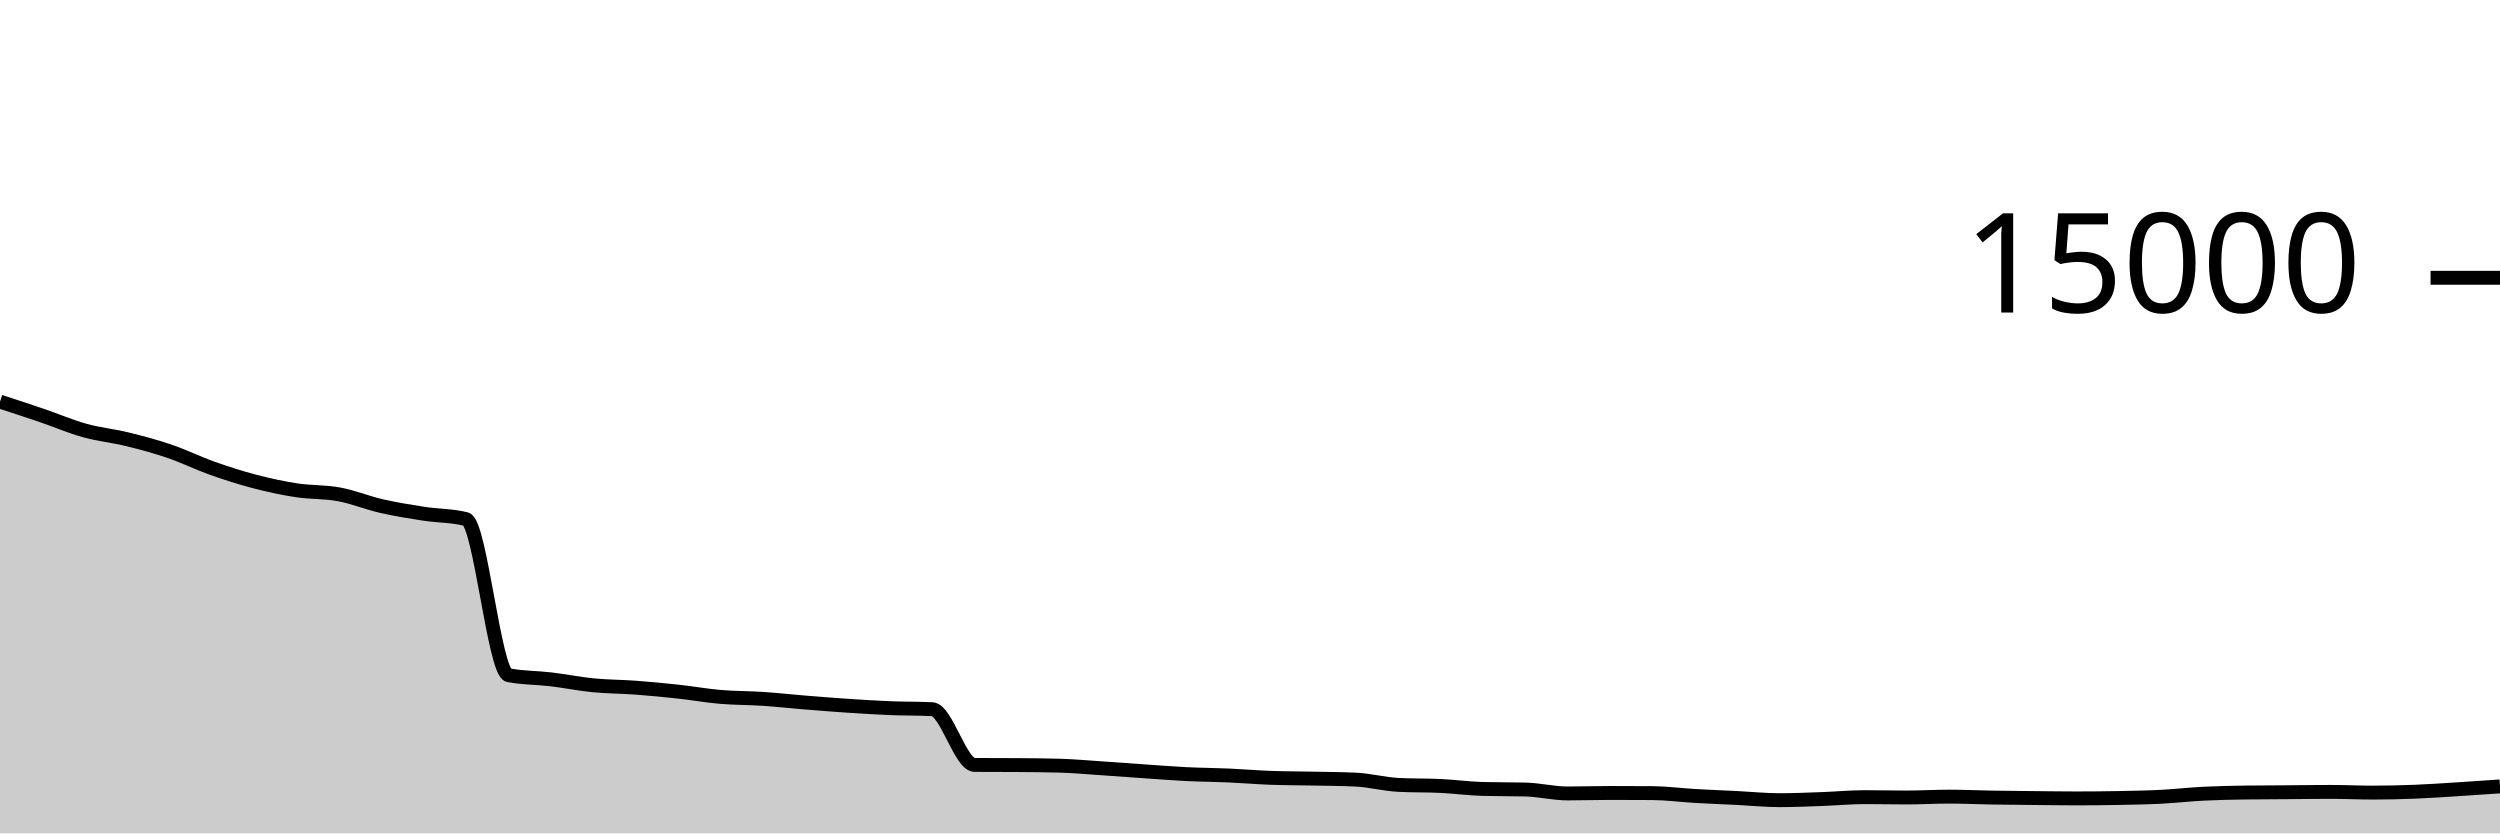
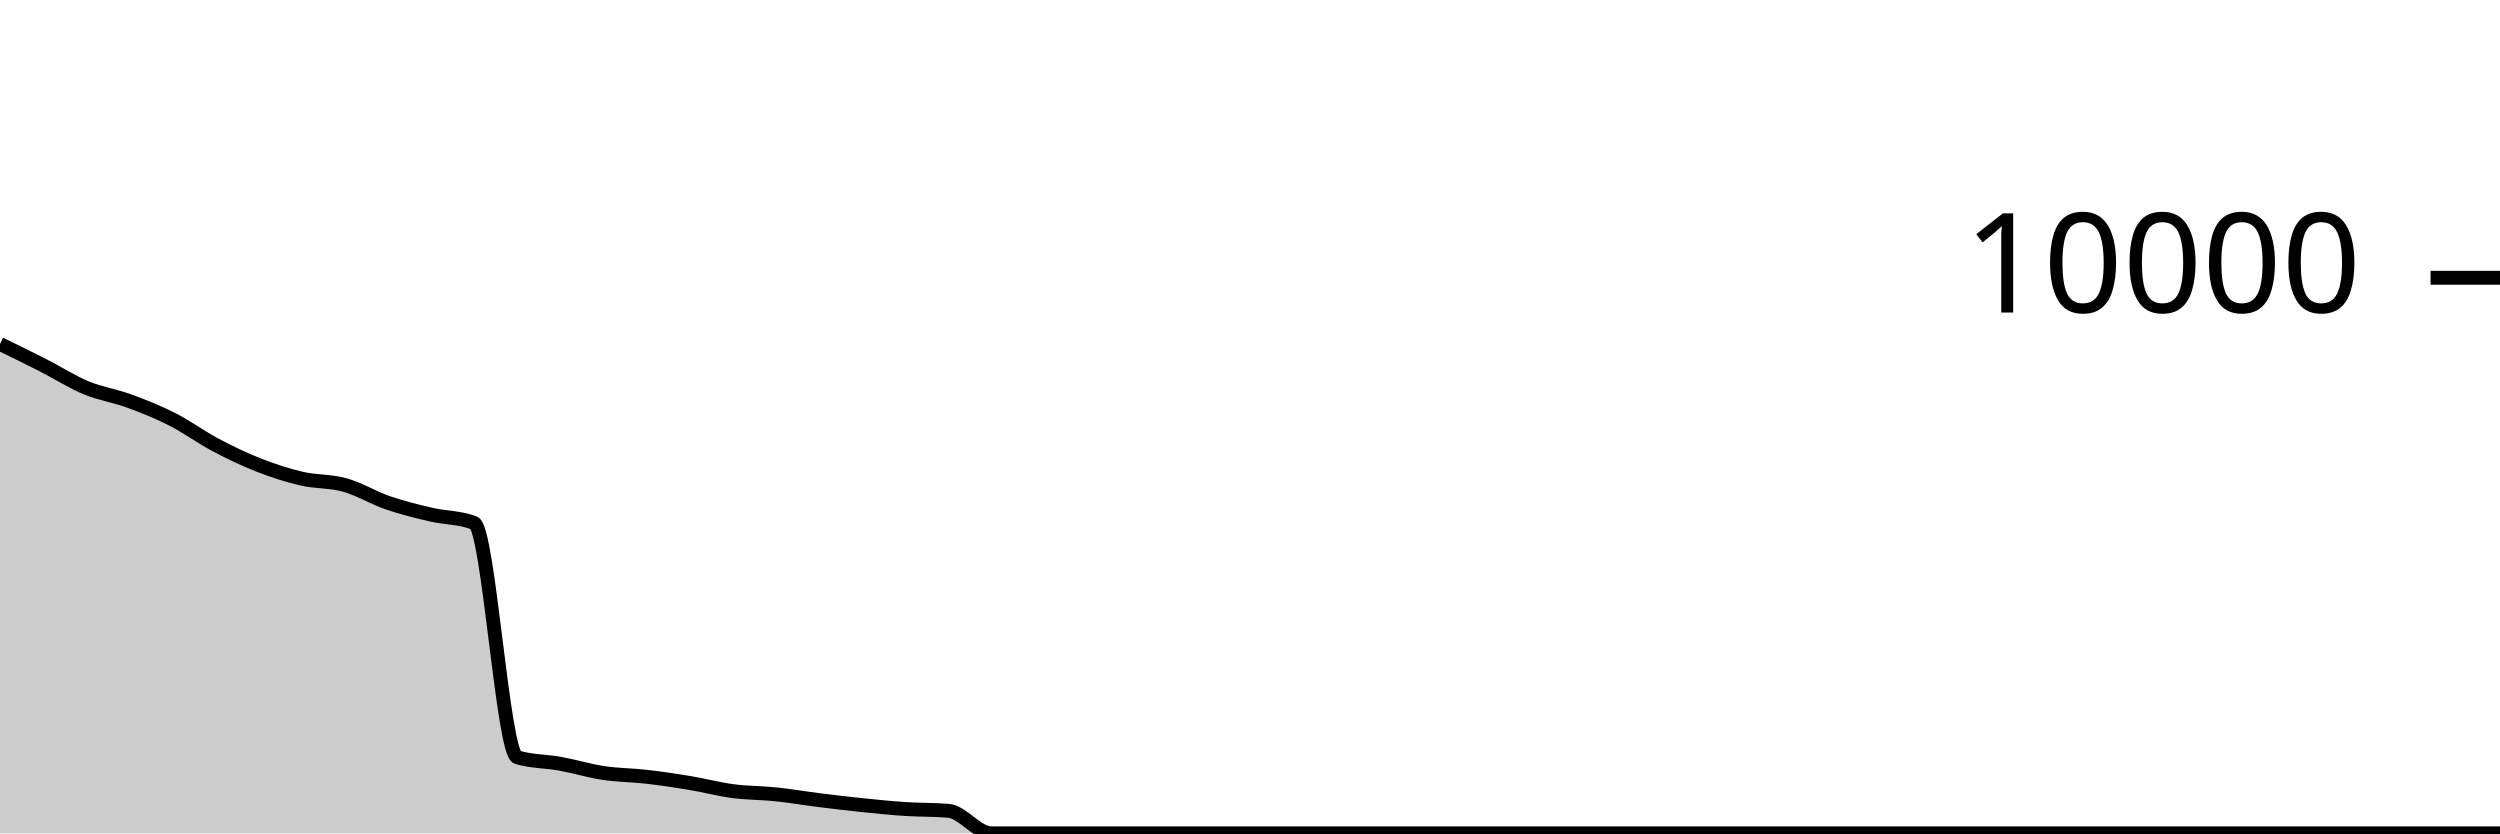
<svg xmlns="http://www.w3.org/2000/svg" viewBox="0 0 180 60">
  <g transform="translate(0,20)">
-     <path class="area" fill="rgba(0, 0, 0, 0.2)" d="M0,8.917C1.017,9.249,2.034,9.581,3.051,9.928C4.068,10.275,5.085,10.715,6.102,10.997C7.119,11.28,8.136,11.375,9.153,11.624C10.169,11.873,11.186,12.144,12.203,12.491C13.22,12.837,14.237,13.343,15.254,13.704C16.271,14.065,17.288,14.392,18.305,14.659C19.322,14.925,20.339,15.146,21.356,15.301C22.373,15.457,23.39,15.403,24.407,15.592C25.424,15.781,26.441,16.202,27.458,16.435C28.475,16.668,29.492,16.832,30.508,16.989C31.525,17.146,32.542,17.118,33.559,17.376C34.576,17.634,35.593,28.414,36.61,28.613C37.627,28.812,38.644,28.791,39.661,28.912C40.678,29.033,41.695,29.241,42.712,29.341C43.729,29.441,44.746,29.436,45.763,29.512C46.78,29.588,47.797,29.684,48.814,29.795C49.831,29.905,50.847,30.089,51.864,30.176C52.881,30.263,53.898,30.25,54.915,30.317C55.932,30.385,56.949,30.499,57.966,30.581C58.983,30.664,60,30.746,61.017,30.813C62.034,30.881,63.051,30.945,64.068,30.987C65.085,31.028,66.102,31.012,67.119,31.061C68.136,31.111,69.153,35.068,70.169,35.075C71.186,35.082,72.203,35.078,73.22,35.085C74.237,35.092,75.254,35.1,76.271,35.128C77.288,35.156,78.305,35.25,79.322,35.317C80.339,35.385,81.356,35.464,82.373,35.533C83.39,35.603,84.407,35.686,85.424,35.736C86.441,35.786,87.458,35.79,88.475,35.835C89.492,35.88,90.508,35.97,91.525,36.005C92.542,36.041,93.559,36.037,94.576,36.059C95.593,36.08,96.61,36.084,97.627,36.133C98.644,36.183,99.661,36.46,100.678,36.512C101.695,36.564,102.712,36.54,103.729,36.589C104.746,36.638,105.763,36.779,106.78,36.805C107.797,36.832,108.814,36.819,109.831,36.845C110.847,36.872,111.864,37.128,112.881,37.128C113.898,37.128,114.915,37.093,115.932,37.093C116.949,37.093,117.966,37.097,118.983,37.104C120,37.111,121.017,37.251,122.034,37.309C123.051,37.368,124.068,37.405,125.085,37.456C126.102,37.507,127.119,37.613,128.136,37.613C129.153,37.613,130.169,37.567,131.186,37.531C132.203,37.494,133.22,37.395,134.237,37.395C135.254,37.395,136.271,37.419,137.288,37.419C138.305,37.419,139.322,37.357,140.339,37.357C141.356,37.357,142.373,37.407,143.39,37.424C144.407,37.441,145.424,37.448,146.441,37.459C147.458,37.469,148.475,37.485,149.492,37.485C150.508,37.485,151.525,37.476,152.542,37.456C153.559,37.436,154.576,37.42,155.593,37.368C156.61,37.316,157.627,37.198,158.644,37.147C159.661,37.096,160.678,37.076,161.695,37.061C162.712,37.047,163.729,37.048,164.746,37.04C165.763,37.032,166.78,37.016,167.797,37.016C168.814,37.016,169.831,37.067,170.847,37.067C171.864,37.067,172.881,37.043,173.898,37.003C174.915,36.963,175.932,36.89,176.949,36.827C177.966,36.763,178.983,36.692,180,36.621L180,40C178.983,40,177.966,40,176.949,40C175.932,40,174.915,40,173.898,40C172.881,40,171.864,40,170.847,40C169.831,40,168.814,40,167.797,40C166.78,40,165.763,40,164.746,40C163.729,40,162.712,40,161.695,40C160.678,40,159.661,40,158.644,40C157.627,40,156.61,40,155.593,40C154.576,40,153.559,40,152.542,40C151.525,40,150.508,40,149.492,40C148.475,40,147.458,40,146.441,40C145.424,40,144.407,40,143.39,40C142.373,40,141.356,40,140.339,40C139.322,40,138.305,40,137.288,40C136.271,40,135.254,40,134.237,40C133.22,40,132.203,40,131.186,40C130.169,40,129.153,40,128.136,40C127.119,40,126.102,40,125.085,40C124.068,40,123.051,40,122.034,40C121.017,40,120,40,118.983,40C117.966,40,116.949,40,115.932,40C114.915,40,113.898,40,112.881,40C111.864,40,110.847,40,109.831,40C108.814,40,107.797,40,106.78,40C105.763,40,104.746,40,103.729,40C102.712,40,101.695,40,100.678,40C99.661,40,98.644,40,97.627,40C96.61,40,95.593,40,94.576,40C93.559,40,92.542,40,91.525,40C90.508,40,89.492,40,88.475,40C87.458,40,86.441,40,85.424,40C84.407,40,83.39,40,82.373,40C81.356,40,80.339,40,79.322,40C78.305,40,77.288,40,76.271,40C75.254,40,74.237,40,73.22,40C72.203,40,71.186,40,70.169,40C69.153,40,68.136,40,67.119,40C66.102,40,65.085,40,64.068,40C63.051,40,62.034,40,61.017,40C60,40,58.983,40,57.966,40C56.949,40,55.932,40,54.915,40C53.898,40,52.881,40,51.864,40C50.847,40,49.831,40,48.814,40C47.797,40,46.78,40,45.763,40C44.746,40,43.729,40,42.712,40C41.695,40,40.678,40,39.661,40C38.644,40,37.627,40,36.61,40C35.593,40,34.576,40,33.559,40C32.542,40,31.525,40,30.508,40C29.492,40,28.475,40,27.458,40C26.441,40,25.424,40,24.407,40C23.39,40,22.373,40,21.356,40C20.339,40,19.322,40,18.305,40C17.288,40,16.271,40,15.254,40C14.237,40,13.22,40,12.203,40C11.186,40,10.169,40,9.153,40C8.136,40,7.119,40,6.102,40C5.085,40,4.068,40,3.051,40C2.034,40,1.017,40,0,40Z" />
-     <path class="line" stroke="black" fill="none" d="M0,8.917C1.017,9.249,2.034,9.581,3.051,9.928C4.068,10.275,5.085,10.715,6.102,10.997C7.119,11.28,8.136,11.375,9.153,11.624C10.169,11.873,11.186,12.144,12.203,12.491C13.22,12.837,14.237,13.343,15.254,13.704C16.271,14.065,17.288,14.392,18.305,14.659C19.322,14.925,20.339,15.146,21.356,15.301C22.373,15.457,23.39,15.403,24.407,15.592C25.424,15.781,26.441,16.202,27.458,16.435C28.475,16.668,29.492,16.832,30.508,16.989C31.525,17.146,32.542,17.118,33.559,17.376C34.576,17.634,35.593,28.414,36.61,28.613C37.627,28.812,38.644,28.791,39.661,28.912C40.678,29.033,41.695,29.241,42.712,29.341C43.729,29.441,44.746,29.436,45.763,29.512C46.78,29.588,47.797,29.684,48.814,29.795C49.831,29.905,50.847,30.089,51.864,30.176C52.881,30.263,53.898,30.25,54.915,30.317C55.932,30.385,56.949,30.499,57.966,30.581C58.983,30.664,60,30.746,61.017,30.813C62.034,30.881,63.051,30.945,64.068,30.987C65.085,31.028,66.102,31.012,67.119,31.061C68.136,31.111,69.153,35.068,70.169,35.075C71.186,35.082,72.203,35.078,73.22,35.085C74.237,35.092,75.254,35.1,76.271,35.128C77.288,35.156,78.305,35.25,79.322,35.317C80.339,35.385,81.356,35.464,82.373,35.533C83.39,35.603,84.407,35.686,85.424,35.736C86.441,35.786,87.458,35.79,88.475,35.835C89.492,35.88,90.508,35.97,91.525,36.005C92.542,36.041,93.559,36.037,94.576,36.059C95.593,36.08,96.61,36.084,97.627,36.133C98.644,36.183,99.661,36.46,100.678,36.512C101.695,36.564,102.712,36.54,103.729,36.589C104.746,36.638,105.763,36.779,106.78,36.805C107.797,36.832,108.814,36.819,109.831,36.845C110.847,36.872,111.864,37.128,112.881,37.128C113.898,37.128,114.915,37.093,115.932,37.093C116.949,37.093,117.966,37.097,118.983,37.104C120,37.111,121.017,37.251,122.034,37.309C123.051,37.368,124.068,37.405,125.085,37.456C126.102,37.507,127.119,37.613,128.136,37.613C129.153,37.613,130.169,37.567,131.186,37.531C132.203,37.494,133.22,37.395,134.237,37.395C135.254,37.395,136.271,37.419,137.288,37.419C138.305,37.419,139.322,37.357,140.339,37.357C141.356,37.357,142.373,37.407,143.39,37.424C144.407,37.441,145.424,37.448,146.441,37.459C147.458,37.469,148.475,37.485,149.492,37.485C150.508,37.485,151.525,37.476,152.542,37.456C153.559,37.436,154.576,37.42,155.593,37.368C156.61,37.316,157.627,37.198,158.644,37.147C159.661,37.096,160.678,37.076,161.695,37.061C162.712,37.047,163.729,37.048,164.746,37.04C165.763,37.032,166.78,37.016,167.797,37.016C168.814,37.016,169.831,37.067,170.847,37.067C171.864,37.067,172.881,37.043,173.898,37.003C174.915,36.963,175.932,36.89,176.949,36.827C177.966,36.763,178.983,36.692,180,36.621" />
+     <path class="area" fill="rgba(0, 0, 0, 0.2)" d="M0,4.764C1.034,5.269,2.069,5.773,3.103,6.3C4.138,6.827,5.172,7.495,6.207,7.924C7.241,8.353,8.276,8.497,9.31,8.876C10.345,9.255,11.379,9.67,12.414,10.196C13.448,10.722,14.483,11.484,15.517,12.032C16.552,12.58,17.586,13.079,18.621,13.484C19.655,13.889,20.69,14.225,21.724,14.464C22.759,14.703,23.793,14.63,24.828,14.92C25.862,15.21,26.897,15.849,27.931,16.204C28.966,16.559,30,16.811,31.034,17.052C32.069,17.293,33.103,17.252,34.138,17.652C35.172,18.052,36.207,34.212,37.241,34.524C38.276,34.836,39.31,34.803,40.345,34.992C41.379,35.181,42.414,35.5,43.448,35.656C44.483,35.812,45.517,35.809,46.552,35.928C47.586,36.047,48.621,36.2,49.655,36.372C50.69,36.544,51.724,36.823,52.759,36.96C53.793,37.097,54.828,37.084,55.862,37.192C56.897,37.3,57.931,37.479,58.966,37.608C60,37.737,61.034,37.861,62.069,37.968C63.103,38.075,64.138,38.18,65.172,38.248C66.207,38.316,67.241,38.291,68.276,38.376C69.31,38.461,70.345,40,71.379,40C72.414,40,73.448,40,74.483,40C75.517,40,76.552,40,77.586,40C78.621,40,79.655,40,80.69,40C81.724,40,82.759,40,83.793,40C84.828,40,85.862,40,86.897,40C87.931,40,88.966,40,90,40C91.034,40,92.069,40,93.103,40C94.138,40,95.172,40,96.207,40C97.241,40,98.276,40,99.31,40C100.345,40,101.379,40,102.414,40C103.448,40,104.483,40,105.517,40C106.552,40,107.586,40,108.621,40C109.655,40,110.69,40,111.724,40C112.759,40,113.793,40,114.828,40C115.862,40,116.897,40,117.931,40C118.966,40,120,40,121.034,40C122.069,40,123.103,40,124.138,40C125.172,40,126.207,40,127.241,40C128.276,40,129.31,40,130.345,40C131.379,40,132.414,40,133.448,40C134.483,40,135.517,40,136.552,40C137.586,40,138.621,40,139.655,40C140.69,40,141.724,40,142.759,40C143.793,40,144.828,40,145.862,40C146.897,40,147.931,40,148.966,40C150,40,151.034,40,152.069,40C153.103,40,154.138,40,155.172,40C156.207,40,157.241,40,158.276,40C159.31,40,160.345,40,161.379,40C162.414,40,163.448,40,164.483,40C165.517,40,166.552,40,167.586,40C168.621,40,169.655,40,170.69,40C171.724,40,172.759,40,173.793,40C174.828,40,175.862,40,176.897,40C177.931,40,178.966,40,180,40L180,40C178.966,40,177.931,40,176.897,40C175.862,40,174.828,40,173.793,40C172.759,40,171.724,40,170.69,40C169.655,40,168.621,40,167.586,40C166.552,40,165.517,40,164.483,40C163.448,40,162.414,40,161.379,40C160.345,40,159.31,40,158.276,40C157.241,40,156.207,40,155.172,40C154.138,40,153.103,40,152.069,40C151.034,40,150,40,148.966,40C147.931,40,146.897,40,145.862,40C144.828,40,143.793,40,142.759,40C141.724,40,140.69,40,139.655,40C138.621,40,137.586,40,136.552,40C135.517,40,134.483,40,133.448,40C132.414,40,131.379,40,130.345,40C129.31,40,128.276,40,127.241,40C126.207,40,125.172,40,124.138,40C123.103,40,122.069,40,121.034,40C120,40,118.966,40,117.931,40C116.897,40,115.862,40,114.828,40C113.793,40,112.759,40,111.724,40C110.69,40,109.655,40,108.621,40C107.586,40,106.552,40,105.517,40C104.483,40,103.448,40,102.414,40C101.379,40,100.345,40,99.31,40C98.276,40,97.241,40,96.207,40C95.172,40,94.138,40,93.103,40C92.069,40,91.034,40,90,40C88.966,40,87.931,40,86.897,40C85.862,40,84.828,40,83.793,40C82.759,40,81.724,40,80.69,40C79.655,40,78.621,40,77.586,40C76.552,40,75.517,40,74.483,40C73.448,40,72.414,40,71.379,40C70.345,40,69.31,40,68.276,40C67.241,40,66.207,40,65.172,40C64.138,40,63.103,40,62.069,40C61.034,40,60,40,58.966,40C57.931,40,56.897,40,55.862,40C54.828,40,53.793,40,52.759,40C51.724,40,50.69,40,49.655,40C48.621,40,47.586,40,46.552,40C45.517,40,44.483,40,43.448,40C42.414,40,41.379,40,40.345,40C39.31,40,38.276,40,37.241,40C36.207,40,35.172,40,34.138,40C33.103,40,32.069,40,31.034,40C30,40,28.966,40,27.931,40C26.897,40,25.862,40,24.828,40C23.793,40,22.759,40,21.724,40C20.69,40,19.655,40,18.621,40C17.586,40,16.552,40,15.517,40C14.483,40,13.448,40,12.414,40C11.379,40,10.345,40,9.31,40C8.276,40,7.241,40,6.207,40C5.172,40,4.138,40,3.103,40C2.069,40,1.034,40,0,40Z" />
+     <path class="line" stroke="black" fill="none" d="M0,4.764C1.034,5.269,2.069,5.773,3.103,6.3C4.138,6.827,5.172,7.495,6.207,7.924C7.241,8.353,8.276,8.497,9.31,8.876C10.345,9.255,11.379,9.67,12.414,10.196C13.448,10.722,14.483,11.484,15.517,12.032C16.552,12.58,17.586,13.079,18.621,13.484C19.655,13.889,20.69,14.225,21.724,14.464C22.759,14.703,23.793,14.63,24.828,14.92C25.862,15.21,26.897,15.849,27.931,16.204C28.966,16.559,30,16.811,31.034,17.052C32.069,17.293,33.103,17.252,34.138,17.652C35.172,18.052,36.207,34.212,37.241,34.524C38.276,34.836,39.31,34.803,40.345,34.992C41.379,35.181,42.414,35.5,43.448,35.656C44.483,35.812,45.517,35.809,46.552,35.928C47.586,36.047,48.621,36.2,49.655,36.372C50.69,36.544,51.724,36.823,52.759,36.96C53.793,37.097,54.828,37.084,55.862,37.192C56.897,37.3,57.931,37.479,58.966,37.608C60,37.737,61.034,37.861,62.069,37.968C63.103,38.075,64.138,38.18,65.172,38.248C66.207,38.316,67.241,38.291,68.276,38.376C69.31,38.461,70.345,40,71.379,40C72.414,40,73.448,40,74.483,40C75.517,40,76.552,40,77.586,40C78.621,40,79.655,40,80.69,40C81.724,40,82.759,40,83.793,40C84.828,40,85.862,40,86.897,40C87.931,40,88.966,40,90,40C91.034,40,92.069,40,93.103,40C94.138,40,95.172,40,96.207,40C97.241,40,98.276,40,99.31,40C100.345,40,101.379,40,102.414,40C103.448,40,104.483,40,105.517,40C106.552,40,107.586,40,108.621,40C109.655,40,110.69,40,111.724,40C112.759,40,113.793,40,114.828,40C115.862,40,116.897,40,117.931,40C118.966,40,120,40,121.034,40C122.069,40,123.103,40,124.138,40C125.172,40,126.207,40,127.241,40C128.276,40,129.31,40,130.345,40C131.379,40,132.414,40,133.448,40C134.483,40,135.517,40,136.552,40C137.586,40,138.621,40,139.655,40C140.69,40,141.724,40,142.759,40C143.793,40,144.828,40,145.862,40C146.897,40,147.931,40,148.966,40C150,40,151.034,40,152.069,40C153.103,40,154.138,40,155.172,40C156.207,40,157.241,40,158.276,40C159.31,40,160.345,40,161.379,40C162.414,40,163.448,40,164.483,40C165.517,40,166.552,40,167.586,40C168.621,40,169.655,40,170.69,40C171.724,40,172.759,40,173.793,40C174.828,40,175.862,40,176.897,40C177.931,40,178.966,40,180,40" />
    <path class="axis-ceiling" stroke-width="1" stroke="black" fill="none" d="M175,0L180,0" />
-     <text class="axis-ceiling-label" font-family="sans-serif" text-anchor="end" font-size="10px" x="170" y="2.5">15000</text>
+     <text class="axis-ceiling-label" font-family="sans-serif" text-anchor="end" font-size="10px" x="170" y="2.5">10000</text>
  </g>
</svg>
